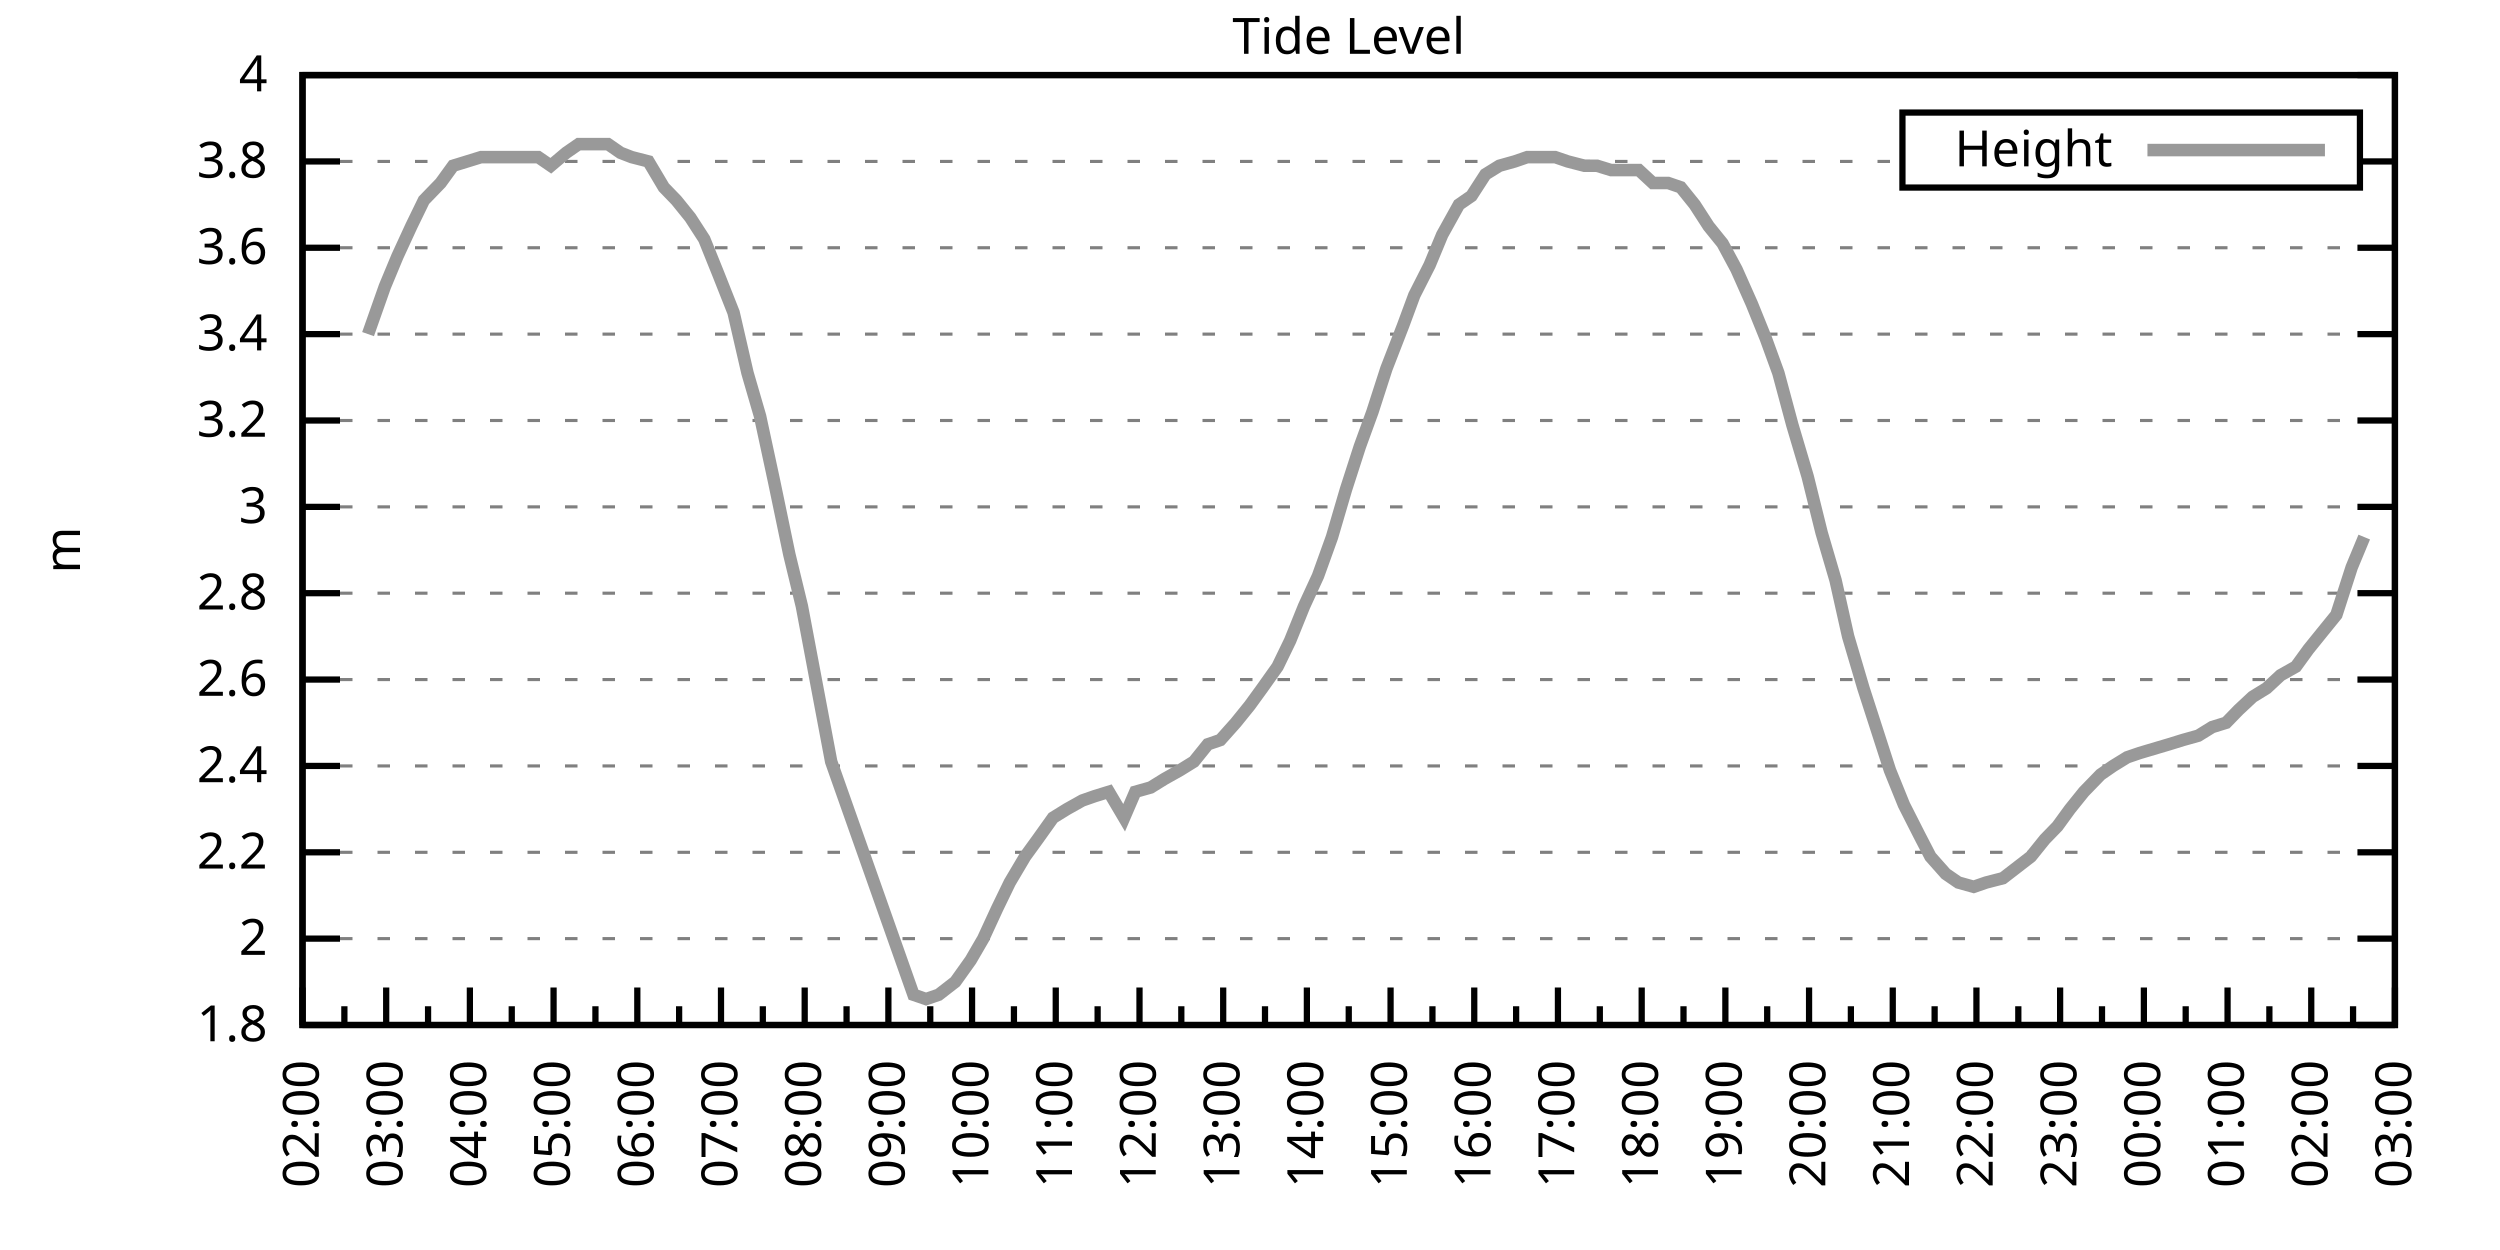
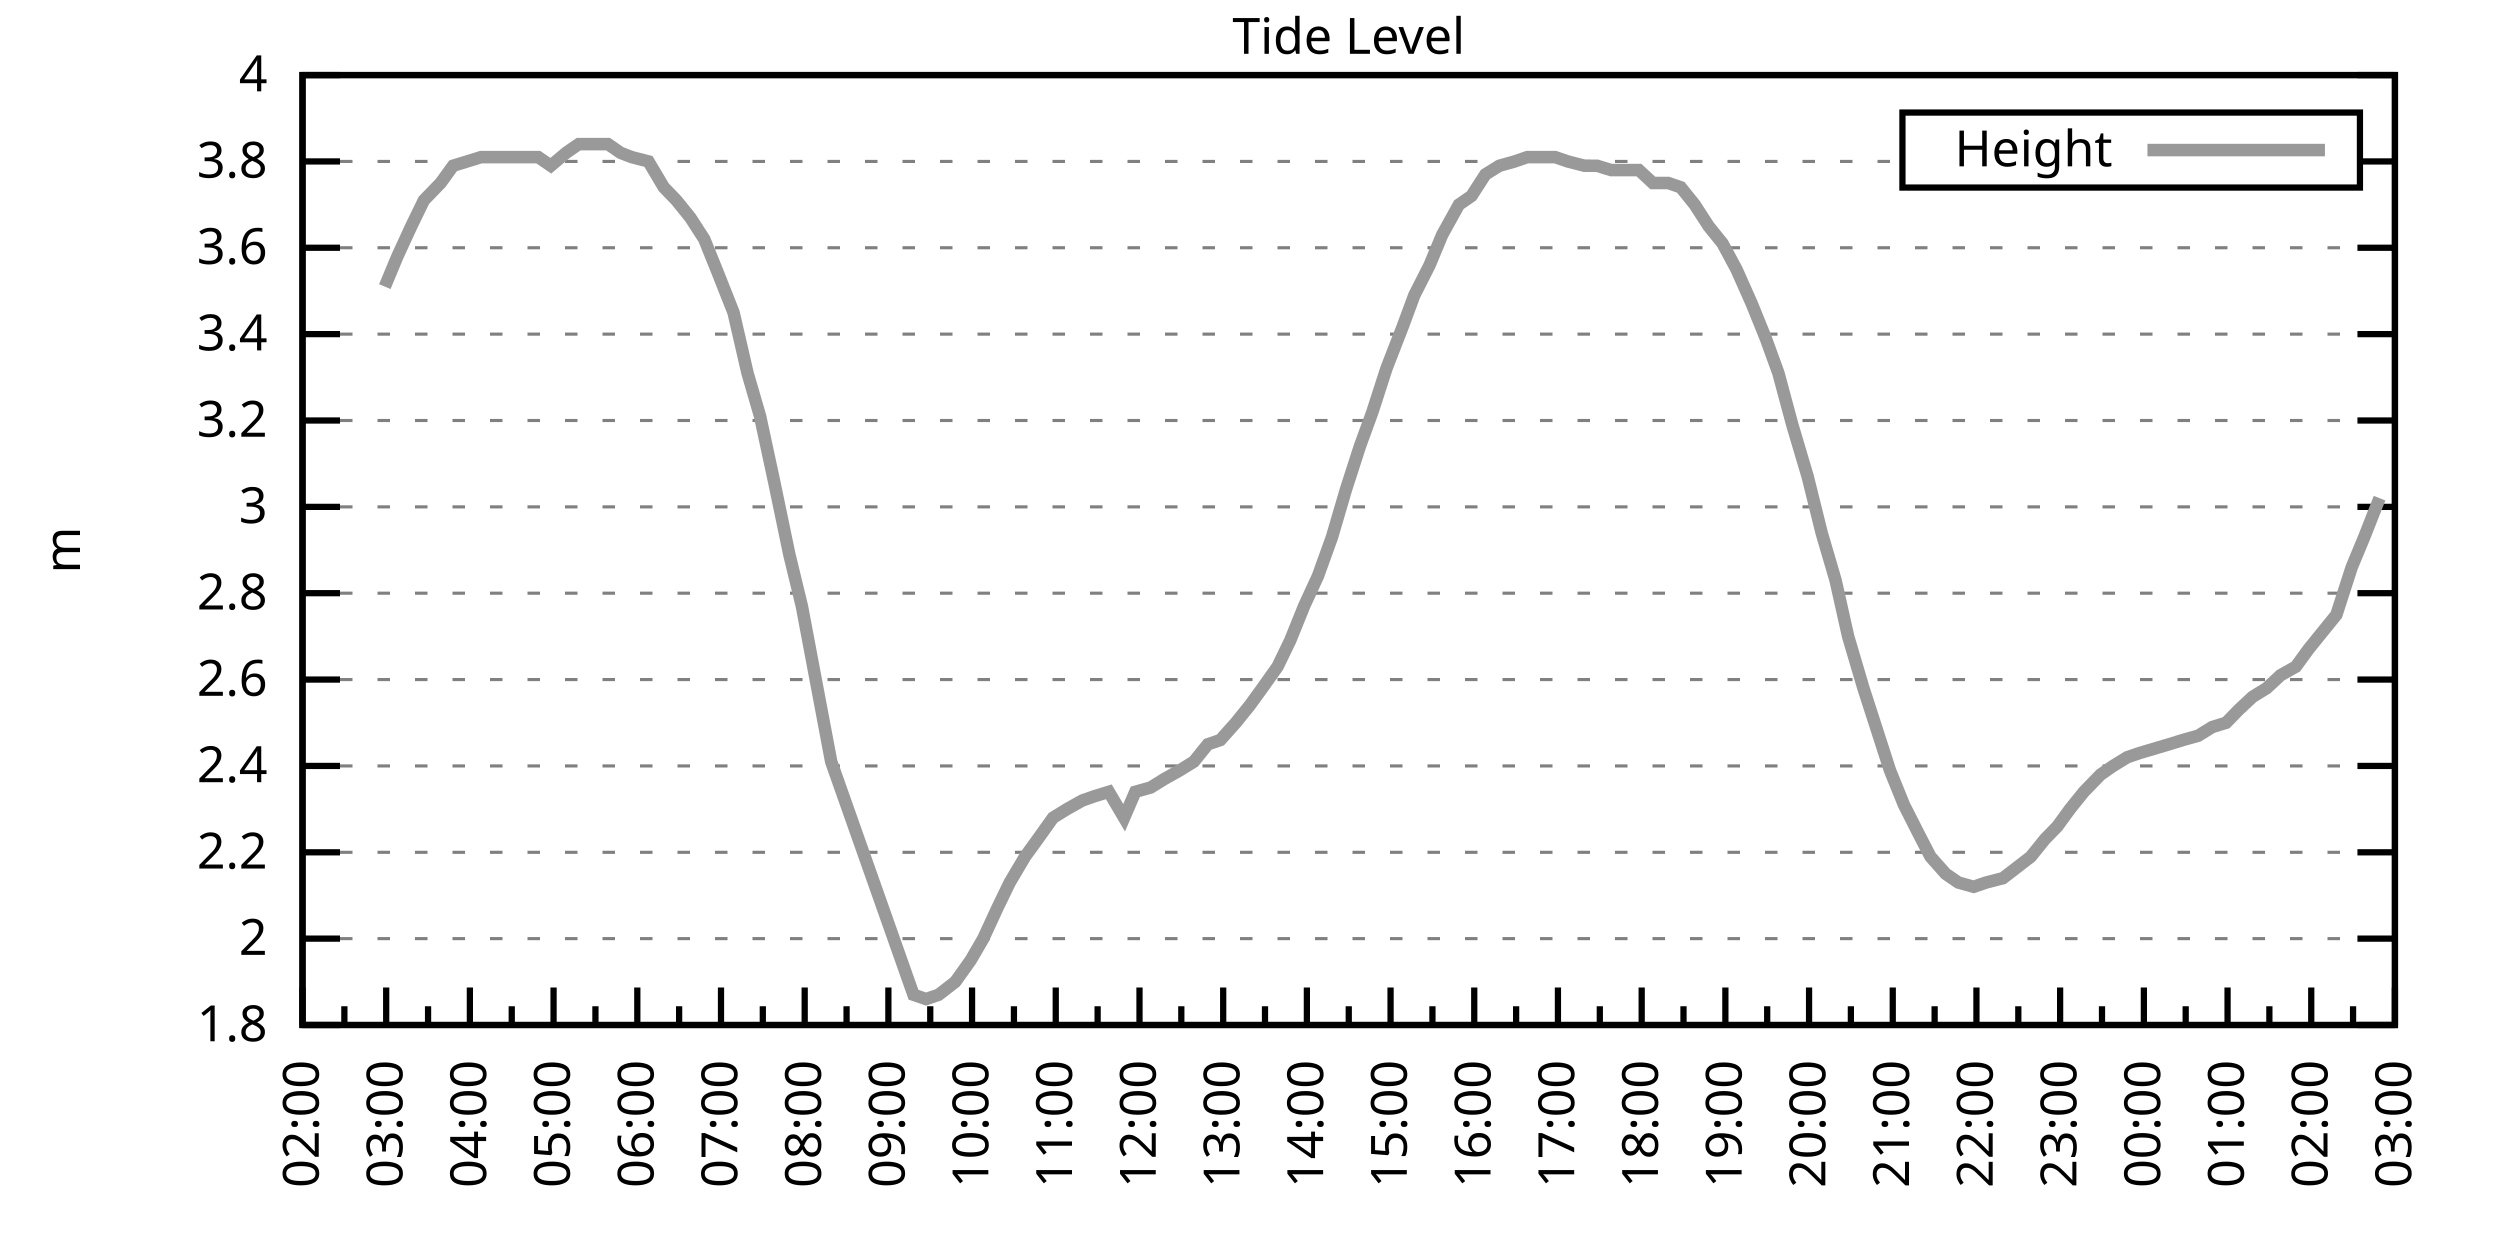
<svg xmlns="http://www.w3.org/2000/svg" xmlns:xlink="http://www.w3.org/1999/xlink" width="400" height="200" viewBox="0 0 400 200">
  <g id="gnuplot_canvas">
    <rect x="0" y="0" width="400" height="200" fill="none" />
    <defs>
      <circle id="gpDot" r="0.5" stroke-width="0.5" stroke="currentColor" />
      <path id="gpPt0" stroke-width="0.333" stroke="currentColor" d="M-1,0 h2 M0,-1 v2" />
      <path id="gpPt1" stroke-width="0.333" stroke="currentColor" d="M-1,-1 L1,1 M1,-1 L-1,1" />
      <path id="gpPt2" stroke-width="0.333" stroke="currentColor" d="M-1,0 L1,0 M0,-1 L0,1 M-1,-1 L1,1 M-1,1 L1,-1" />
      <rect id="gpPt3" stroke-width="0.333" stroke="currentColor" x="-1" y="-1" width="2" height="2" />
      <rect id="gpPt4" stroke-width="0.333" stroke="currentColor" fill="currentColor" x="-1" y="-1" width="2" height="2" />
      <circle id="gpPt5" stroke-width="0.333" stroke="currentColor" cx="0" cy="0" r="1" />
      <use xlink:href="#gpPt5" id="gpPt6" fill="currentColor" stroke="none" />
      <path id="gpPt7" stroke-width="0.333" stroke="currentColor" d="M0,-1.33 L-1.33,0.67 L1.33,0.67 z" />
      <use xlink:href="#gpPt7" id="gpPt8" fill="currentColor" stroke="none" />
      <use xlink:href="#gpPt7" id="gpPt9" stroke="currentColor" transform="rotate(180)" />
      <use xlink:href="#gpPt9" id="gpPt10" fill="currentColor" stroke="none" />
      <use xlink:href="#gpPt3" id="gpPt11" stroke="currentColor" transform="rotate(45)" />
      <use xlink:href="#gpPt11" id="gpPt12" fill="currentColor" stroke="none" />
      <path id="gpPt13" stroke-width="0.333" stroke="currentColor" d="M0,1.330 L1.265,0.411 L0.782,-1.067 L-0.782,-1.076 L-1.265,0.411 z" />
      <use xlink:href="#gpPt13" id="gpPt14" fill="currentColor" stroke="none" />
      <filter id="textbox" filterUnits="objectBoundingBox" x="0" y="0" height="1" width="1">
        <feFlood flood-color="white" flood-opacity="1" result="bgnd" />
        <feComposite in="SourceGraphic" in2="bgnd" operator="atop" />
      </filter>
      <filter id="greybox" filterUnits="objectBoundingBox" x="0" y="0" height="1" width="1">
        <feFlood flood-color="lightgrey" flood-opacity="1" result="grey" />
        <feComposite in="SourceGraphic" in2="grey" operator="atop" />
      </filter>
    </defs>
    <g fill="none" color="white" stroke="currentColor" stroke-width="1.00" stroke-linecap="butt" stroke-linejoin="miter">
</g>
    <g fill="none" color="black" stroke="currentColor" stroke-width="1.00" stroke-linecap="butt" stroke-linejoin="miter">
      <g stroke="none" shape-rendering="crispEdges">
        <polygon fill="rgb(255, 255, 255)" points="48.40,164.00 383.18,164.00 383.18,12.02 48.40,12.02 " />
      </g>
    </g>
    <g fill="none" color="black" stroke="currentColor" stroke-width="1.00" stroke-linecap="butt" stroke-linejoin="miter">
</g>
    <g fill="none" color="black" stroke="black" stroke-width="0.50" stroke-linecap="butt" stroke-linejoin="miter">
</g>
    <g fill="none" color="gray" stroke="currentColor" stroke-width="0.50" stroke-linecap="butt" stroke-linejoin="miter">
      <path stroke="gray" stroke-dasharray="2,4" class="gridline" d="M48.40,164.00 L383.19,164.00  " />
    </g>
    <g fill="none" color="gray" stroke="gray" stroke-width="1.00" stroke-linecap="butt" stroke-linejoin="miter">
</g>
    <g fill="none" color="black" stroke="currentColor" stroke-width="1.00" stroke-linecap="butt" stroke-linejoin="miter">
      <path stroke="black" d="M48.40,164.00 L54.40,164.00 M383.19,164.00 L377.19,164.00  " />
      <g transform="translate(42.80,166.60)" stroke="none" fill="black" font-family="Sans" font-size="8.00" text-anchor="end">
        <text>
          <tspan font-family="Sans"> 1.8</tspan>
        </text>
      </g>
    </g>
    <g fill="none" color="black" stroke="currentColor" stroke-width="1.00" stroke-linecap="butt" stroke-linejoin="miter">
</g>
    <g fill="none" color="black" stroke="black" stroke-width="0.50" stroke-linecap="butt" stroke-linejoin="miter">
</g>
    <g fill="none" color="gray" stroke="currentColor" stroke-width="0.50" stroke-linecap="butt" stroke-linejoin="miter">
      <path stroke="gray" stroke-dasharray="2,4" class="gridline" d="M48.40,150.18 L383.19,150.18  " />
    </g>
    <g fill="none" color="gray" stroke="gray" stroke-width="1.00" stroke-linecap="butt" stroke-linejoin="miter">
</g>
    <g fill="none" color="black" stroke="currentColor" stroke-width="1.00" stroke-linecap="butt" stroke-linejoin="miter">
      <path stroke="black" d="M48.40,150.18 L54.40,150.18 M383.19,150.18 L377.19,150.18  " />
      <g transform="translate(42.80,152.78)" stroke="none" fill="black" font-family="Sans" font-size="8.00" text-anchor="end">
        <text>
          <tspan font-family="Sans"> 2</tspan>
        </text>
      </g>
    </g>
    <g fill="none" color="black" stroke="currentColor" stroke-width="1.00" stroke-linecap="butt" stroke-linejoin="miter">
</g>
    <g fill="none" color="black" stroke="black" stroke-width="0.50" stroke-linecap="butt" stroke-linejoin="miter">
</g>
    <g fill="none" color="gray" stroke="currentColor" stroke-width="0.50" stroke-linecap="butt" stroke-linejoin="miter">
      <path stroke="gray" stroke-dasharray="2,4" class="gridline" d="M48.40,136.37 L383.19,136.37  " />
    </g>
    <g fill="none" color="gray" stroke="gray" stroke-width="1.00" stroke-linecap="butt" stroke-linejoin="miter">
</g>
    <g fill="none" color="black" stroke="currentColor" stroke-width="1.00" stroke-linecap="butt" stroke-linejoin="miter">
      <path stroke="black" d="M48.40,136.37 L54.40,136.37 M383.19,136.37 L377.19,136.37  " />
      <g transform="translate(42.80,138.97)" stroke="none" fill="black" font-family="Sans" font-size="8.00" text-anchor="end">
        <text>
          <tspan font-family="Sans"> 2.2</tspan>
        </text>
      </g>
    </g>
    <g fill="none" color="black" stroke="currentColor" stroke-width="1.00" stroke-linecap="butt" stroke-linejoin="miter">
</g>
    <g fill="none" color="black" stroke="black" stroke-width="0.50" stroke-linecap="butt" stroke-linejoin="miter">
</g>
    <g fill="none" color="gray" stroke="currentColor" stroke-width="0.50" stroke-linecap="butt" stroke-linejoin="miter">
      <path stroke="gray" stroke-dasharray="2,4" class="gridline" d="M48.40,122.55 L383.19,122.55  " />
    </g>
    <g fill="none" color="gray" stroke="gray" stroke-width="1.00" stroke-linecap="butt" stroke-linejoin="miter">
</g>
    <g fill="none" color="black" stroke="currentColor" stroke-width="1.00" stroke-linecap="butt" stroke-linejoin="miter">
      <path stroke="black" d="M48.40,122.55 L54.40,122.55 M383.19,122.55 L377.19,122.55  " />
      <g transform="translate(42.80,125.15)" stroke="none" fill="black" font-family="Sans" font-size="8.00" text-anchor="end">
        <text>
          <tspan font-family="Sans"> 2.4</tspan>
        </text>
      </g>
    </g>
    <g fill="none" color="black" stroke="currentColor" stroke-width="1.00" stroke-linecap="butt" stroke-linejoin="miter">
</g>
    <g fill="none" color="black" stroke="black" stroke-width="0.50" stroke-linecap="butt" stroke-linejoin="miter">
</g>
    <g fill="none" color="gray" stroke="currentColor" stroke-width="0.50" stroke-linecap="butt" stroke-linejoin="miter">
      <path stroke="gray" stroke-dasharray="2,4" class="gridline" d="M48.40,108.73 L383.19,108.73  " />
    </g>
    <g fill="none" color="gray" stroke="gray" stroke-width="1.00" stroke-linecap="butt" stroke-linejoin="miter">
</g>
    <g fill="none" color="black" stroke="currentColor" stroke-width="1.00" stroke-linecap="butt" stroke-linejoin="miter">
      <path stroke="black" d="M48.40,108.73 L54.40,108.73 M383.19,108.73 L377.19,108.73  " />
      <g transform="translate(42.80,111.33)" stroke="none" fill="black" font-family="Sans" font-size="8.00" text-anchor="end">
        <text>
          <tspan font-family="Sans"> 2.6</tspan>
        </text>
      </g>
    </g>
    <g fill="none" color="black" stroke="currentColor" stroke-width="1.00" stroke-linecap="butt" stroke-linejoin="miter">
</g>
    <g fill="none" color="black" stroke="black" stroke-width="0.50" stroke-linecap="butt" stroke-linejoin="miter">
</g>
    <g fill="none" color="gray" stroke="currentColor" stroke-width="0.50" stroke-linecap="butt" stroke-linejoin="miter">
      <path stroke="gray" stroke-dasharray="2,4" class="gridline" d="M48.40,94.91 L383.19,94.91  " />
    </g>
    <g fill="none" color="gray" stroke="gray" stroke-width="1.00" stroke-linecap="butt" stroke-linejoin="miter">
</g>
    <g fill="none" color="black" stroke="currentColor" stroke-width="1.00" stroke-linecap="butt" stroke-linejoin="miter">
      <path stroke="black" d="M48.40,94.91 L54.40,94.91 M383.19,94.91 L377.19,94.91  " />
      <g transform="translate(42.80,97.51)" stroke="none" fill="black" font-family="Sans" font-size="8.00" text-anchor="end">
        <text>
          <tspan font-family="Sans"> 2.8</tspan>
        </text>
      </g>
    </g>
    <g fill="none" color="black" stroke="currentColor" stroke-width="1.00" stroke-linecap="butt" stroke-linejoin="miter">
</g>
    <g fill="none" color="black" stroke="black" stroke-width="0.50" stroke-linecap="butt" stroke-linejoin="miter">
</g>
    <g fill="none" color="gray" stroke="currentColor" stroke-width="0.50" stroke-linecap="butt" stroke-linejoin="miter">
      <path stroke="gray" stroke-dasharray="2,4" class="gridline" d="M48.40,81.10 L383.19,81.10  " />
    </g>
    <g fill="none" color="gray" stroke="gray" stroke-width="1.00" stroke-linecap="butt" stroke-linejoin="miter">
</g>
    <g fill="none" color="black" stroke="currentColor" stroke-width="1.00" stroke-linecap="butt" stroke-linejoin="miter">
      <path stroke="black" d="M48.40,81.10 L54.40,81.10 M383.19,81.10 L377.19,81.10  " />
      <g transform="translate(42.80,83.70)" stroke="none" fill="black" font-family="Sans" font-size="8.00" text-anchor="end">
        <text>
          <tspan font-family="Sans"> 3</tspan>
        </text>
      </g>
    </g>
    <g fill="none" color="black" stroke="currentColor" stroke-width="1.00" stroke-linecap="butt" stroke-linejoin="miter">
</g>
    <g fill="none" color="black" stroke="black" stroke-width="0.50" stroke-linecap="butt" stroke-linejoin="miter">
</g>
    <g fill="none" color="gray" stroke="currentColor" stroke-width="0.50" stroke-linecap="butt" stroke-linejoin="miter">
      <path stroke="gray" stroke-dasharray="2,4" class="gridline" d="M48.40,67.28 L383.19,67.28  " />
    </g>
    <g fill="none" color="gray" stroke="gray" stroke-width="1.00" stroke-linecap="butt" stroke-linejoin="miter">
</g>
    <g fill="none" color="black" stroke="currentColor" stroke-width="1.00" stroke-linecap="butt" stroke-linejoin="miter">
      <path stroke="black" d="M48.40,67.28 L54.40,67.28 M383.19,67.28 L377.19,67.28  " />
      <g transform="translate(42.80,69.88)" stroke="none" fill="black" font-family="Sans" font-size="8.00" text-anchor="end">
        <text>
          <tspan font-family="Sans"> 3.2</tspan>
        </text>
      </g>
    </g>
    <g fill="none" color="black" stroke="currentColor" stroke-width="1.00" stroke-linecap="butt" stroke-linejoin="miter">
</g>
    <g fill="none" color="black" stroke="black" stroke-width="0.50" stroke-linecap="butt" stroke-linejoin="miter">
</g>
    <g fill="none" color="gray" stroke="currentColor" stroke-width="0.50" stroke-linecap="butt" stroke-linejoin="miter">
      <path stroke="gray" stroke-dasharray="2,4" class="gridline" d="M48.40,53.46 L383.19,53.46  " />
    </g>
    <g fill="none" color="gray" stroke="gray" stroke-width="1.00" stroke-linecap="butt" stroke-linejoin="miter">
</g>
    <g fill="none" color="black" stroke="currentColor" stroke-width="1.00" stroke-linecap="butt" stroke-linejoin="miter">
      <path stroke="black" d="M48.40,53.46 L54.40,53.46 M383.19,53.46 L377.19,53.46  " />
      <g transform="translate(42.80,56.06)" stroke="none" fill="black" font-family="Sans" font-size="8.00" text-anchor="end">
        <text>
          <tspan font-family="Sans"> 3.4</tspan>
        </text>
      </g>
    </g>
    <g fill="none" color="black" stroke="currentColor" stroke-width="1.00" stroke-linecap="butt" stroke-linejoin="miter">
</g>
    <g fill="none" color="black" stroke="black" stroke-width="0.50" stroke-linecap="butt" stroke-linejoin="miter">
</g>
    <g fill="none" color="gray" stroke="currentColor" stroke-width="0.50" stroke-linecap="butt" stroke-linejoin="miter">
      <path stroke="gray" stroke-dasharray="2,4" class="gridline" d="M48.40,39.64 L383.19,39.64  " />
    </g>
    <g fill="none" color="gray" stroke="gray" stroke-width="1.00" stroke-linecap="butt" stroke-linejoin="miter">
</g>
    <g fill="none" color="black" stroke="currentColor" stroke-width="1.00" stroke-linecap="butt" stroke-linejoin="miter">
      <path stroke="black" d="M48.40,39.64 L54.40,39.64 M383.19,39.64 L377.19,39.64  " />
      <g transform="translate(42.80,42.24)" stroke="none" fill="black" font-family="Sans" font-size="8.00" text-anchor="end">
        <text>
          <tspan font-family="Sans"> 3.6</tspan>
        </text>
      </g>
    </g>
    <g fill="none" color="black" stroke="currentColor" stroke-width="1.00" stroke-linecap="butt" stroke-linejoin="miter">
</g>
    <g fill="none" color="black" stroke="black" stroke-width="0.50" stroke-linecap="butt" stroke-linejoin="miter">
</g>
    <g fill="none" color="gray" stroke="currentColor" stroke-width="0.50" stroke-linecap="butt" stroke-linejoin="miter">
      <path stroke="gray" stroke-dasharray="2,4" class="gridline" d="M48.40,25.83 L304.39,25.83 M377.59,25.83 L383.19,25.83  " />
    </g>
    <g fill="none" color="gray" stroke="gray" stroke-width="1.00" stroke-linecap="butt" stroke-linejoin="miter">
</g>
    <g fill="none" color="black" stroke="currentColor" stroke-width="1.00" stroke-linecap="butt" stroke-linejoin="miter">
      <path stroke="black" d="M48.40,25.83 L54.40,25.83 M383.19,25.83 L377.19,25.83  " />
      <g transform="translate(42.80,28.43)" stroke="none" fill="black" font-family="Sans" font-size="8.00" text-anchor="end">
        <text>
          <tspan font-family="Sans"> 3.8</tspan>
        </text>
      </g>
    </g>
    <g fill="none" color="black" stroke="currentColor" stroke-width="1.00" stroke-linecap="butt" stroke-linejoin="miter">
</g>
    <g fill="none" color="black" stroke="black" stroke-width="0.50" stroke-linecap="butt" stroke-linejoin="miter">
</g>
    <g fill="none" color="gray" stroke="currentColor" stroke-width="0.50" stroke-linecap="butt" stroke-linejoin="miter">
      <path stroke="gray" stroke-dasharray="2,4" class="gridline" d="M48.40,12.01 L383.19,12.01  " />
    </g>
    <g fill="none" color="gray" stroke="gray" stroke-width="1.00" stroke-linecap="butt" stroke-linejoin="miter">
</g>
    <g fill="none" color="black" stroke="currentColor" stroke-width="1.00" stroke-linecap="butt" stroke-linejoin="miter">
      <path stroke="black" d="M48.40,12.01 L54.40,12.01 M383.19,12.01 L377.19,12.01  " />
      <g transform="translate(42.80,14.61)" stroke="none" fill="black" font-family="Sans" font-size="8.00" text-anchor="end">
        <text>
          <tspan font-family="Sans"> 4</tspan>
        </text>
      </g>
    </g>
    <g fill="none" color="black" stroke="currentColor" stroke-width="1.00" stroke-linecap="butt" stroke-linejoin="miter">
      <path stroke="black" d="M48.40,164.00 L48.40,158.00  " />
      <g transform="translate(51.00,169.60) rotate(270)" stroke="none" fill="black" font-family="Sans" font-size="8.00" text-anchor="end">
        <text>
          <tspan font-family="Sans">02:00</tspan>
        </text>
      </g>
    </g>
    <g fill="none" color="black" stroke="currentColor" stroke-width="1.00" stroke-linecap="butt" stroke-linejoin="miter">
      <path stroke="black" d="M55.10,164.00 L55.10,161.00 M61.79,164.00 L61.79,158.00  " />
      <g transform="translate(64.39,169.60) rotate(270)" stroke="none" fill="black" font-family="Sans" font-size="8.00" text-anchor="end">
        <text>
          <tspan font-family="Sans">03:00</tspan>
        </text>
      </g>
    </g>
    <g fill="none" color="black" stroke="currentColor" stroke-width="1.00" stroke-linecap="butt" stroke-linejoin="miter">
      <path stroke="black" d="M68.49,164.00 L68.49,161.00 M75.18,164.00 L75.18,158.00  " />
      <g transform="translate(77.78,169.60) rotate(270)" stroke="none" fill="black" font-family="Sans" font-size="8.00" text-anchor="end">
        <text>
          <tspan font-family="Sans">04:00</tspan>
        </text>
      </g>
    </g>
    <g fill="none" color="black" stroke="currentColor" stroke-width="1.00" stroke-linecap="butt" stroke-linejoin="miter">
      <path stroke="black" d="M81.88,164.00 L81.88,161.00 M88.57,164.00 L88.57,158.00  " />
      <g transform="translate(91.17,169.60) rotate(270)" stroke="none" fill="black" font-family="Sans" font-size="8.00" text-anchor="end">
        <text>
          <tspan font-family="Sans">05:00</tspan>
        </text>
      </g>
    </g>
    <g fill="none" color="black" stroke="currentColor" stroke-width="1.00" stroke-linecap="butt" stroke-linejoin="miter">
      <path stroke="black" d="M95.27,164.00 L95.27,161.00 M101.97,164.00 L101.97,158.00  " />
      <g transform="translate(104.57,169.60) rotate(270)" stroke="none" fill="black" font-family="Sans" font-size="8.00" text-anchor="end">
        <text>
          <tspan font-family="Sans">06:00</tspan>
        </text>
      </g>
    </g>
    <g fill="none" color="black" stroke="currentColor" stroke-width="1.00" stroke-linecap="butt" stroke-linejoin="miter">
      <path stroke="black" d="M108.66,164.00 L108.66,161.00 M115.36,164.00 L115.36,158.00  " />
      <g transform="translate(117.96,169.60) rotate(270)" stroke="none" fill="black" font-family="Sans" font-size="8.00" text-anchor="end">
        <text>
          <tspan font-family="Sans">07:00</tspan>
        </text>
      </g>
    </g>
    <g fill="none" color="black" stroke="currentColor" stroke-width="1.00" stroke-linecap="butt" stroke-linejoin="miter">
      <path stroke="black" d="M122.05,164.00 L122.05,161.00 M128.75,164.00 L128.75,158.00  " />
      <g transform="translate(131.35,169.60) rotate(270)" stroke="none" fill="black" font-family="Sans" font-size="8.00" text-anchor="end">
        <text>
          <tspan font-family="Sans">08:00</tspan>
        </text>
      </g>
    </g>
    <g fill="none" color="black" stroke="currentColor" stroke-width="1.00" stroke-linecap="butt" stroke-linejoin="miter">
      <path stroke="black" d="M135.45,164.00 L135.45,161.00 M142.14,164.00 L142.14,158.00  " />
      <g transform="translate(144.74,169.60) rotate(270)" stroke="none" fill="black" font-family="Sans" font-size="8.00" text-anchor="end">
        <text>
          <tspan font-family="Sans">09:00</tspan>
        </text>
      </g>
    </g>
    <g fill="none" color="black" stroke="currentColor" stroke-width="1.00" stroke-linecap="butt" stroke-linejoin="miter">
      <path stroke="black" d="M148.84,164.00 L148.84,161.00 M155.53,164.00 L155.53,158.00  " />
      <g transform="translate(158.13,169.60) rotate(270)" stroke="none" fill="black" font-family="Sans" font-size="8.00" text-anchor="end">
        <text>
          <tspan font-family="Sans">10:00</tspan>
        </text>
      </g>
    </g>
    <g fill="none" color="black" stroke="currentColor" stroke-width="1.00" stroke-linecap="butt" stroke-linejoin="miter">
      <path stroke="black" d="M162.23,164.00 L162.23,161.00 M168.92,164.00 L168.92,158.00  " />
      <g transform="translate(171.52,169.60) rotate(270)" stroke="none" fill="black" font-family="Sans" font-size="8.00" text-anchor="end">
        <text>
          <tspan font-family="Sans">11:00</tspan>
        </text>
      </g>
    </g>
    <g fill="none" color="black" stroke="currentColor" stroke-width="1.00" stroke-linecap="butt" stroke-linejoin="miter">
      <path stroke="black" d="M175.62,164.00 L175.62,161.00 M182.32,164.00 L182.32,158.00  " />
      <g transform="translate(184.92,169.60) rotate(270)" stroke="none" fill="black" font-family="Sans" font-size="8.00" text-anchor="end">
        <text>
          <tspan font-family="Sans">12:00</tspan>
        </text>
      </g>
    </g>
    <g fill="none" color="black" stroke="currentColor" stroke-width="1.00" stroke-linecap="butt" stroke-linejoin="miter">
      <path stroke="black" d="M189.01,164.00 L189.01,161.00 M195.71,164.00 L195.71,158.00  " />
      <g transform="translate(198.31,169.60) rotate(270)" stroke="none" fill="black" font-family="Sans" font-size="8.00" text-anchor="end">
        <text>
          <tspan font-family="Sans">13:00</tspan>
        </text>
      </g>
    </g>
    <g fill="none" color="black" stroke="currentColor" stroke-width="1.00" stroke-linecap="butt" stroke-linejoin="miter">
      <path stroke="black" d="M202.40,164.00 L202.40,161.00 M209.10,164.00 L209.10,158.00  " />
      <g transform="translate(211.70,169.60) rotate(270)" stroke="none" fill="black" font-family="Sans" font-size="8.00" text-anchor="end">
        <text>
          <tspan font-family="Sans">14:00</tspan>
        </text>
      </g>
    </g>
    <g fill="none" color="black" stroke="currentColor" stroke-width="1.00" stroke-linecap="butt" stroke-linejoin="miter">
      <path stroke="black" d="M215.80,164.00 L215.80,161.00 M222.49,164.00 L222.49,158.00  " />
      <g transform="translate(225.09,169.60) rotate(270)" stroke="none" fill="black" font-family="Sans" font-size="8.00" text-anchor="end">
        <text>
          <tspan font-family="Sans">15:00</tspan>
        </text>
      </g>
    </g>
    <g fill="none" color="black" stroke="currentColor" stroke-width="1.00" stroke-linecap="butt" stroke-linejoin="miter">
      <path stroke="black" d="M229.19,164.00 L229.19,161.00 M235.88,164.00 L235.88,158.00  " />
      <g transform="translate(238.48,169.60) rotate(270)" stroke="none" fill="black" font-family="Sans" font-size="8.00" text-anchor="end">
        <text>
          <tspan font-family="Sans">16:00</tspan>
        </text>
      </g>
    </g>
    <g fill="none" color="black" stroke="currentColor" stroke-width="1.00" stroke-linecap="butt" stroke-linejoin="miter">
      <path stroke="black" d="M242.58,164.00 L242.58,161.00 M249.27,164.00 L249.27,158.00  " />
      <g transform="translate(251.87,169.60) rotate(270)" stroke="none" fill="black" font-family="Sans" font-size="8.00" text-anchor="end">
        <text>
          <tspan font-family="Sans">17:00</tspan>
        </text>
      </g>
    </g>
    <g fill="none" color="black" stroke="currentColor" stroke-width="1.00" stroke-linecap="butt" stroke-linejoin="miter">
      <path stroke="black" d="M255.97,164.00 L255.97,161.00 M262.67,164.00 L262.67,158.00  " />
      <g transform="translate(265.27,169.60) rotate(270)" stroke="none" fill="black" font-family="Sans" font-size="8.00" text-anchor="end">
        <text>
          <tspan font-family="Sans">18:00</tspan>
        </text>
      </g>
    </g>
    <g fill="none" color="black" stroke="currentColor" stroke-width="1.00" stroke-linecap="butt" stroke-linejoin="miter">
      <path stroke="black" d="M269.36,164.00 L269.36,161.00 M276.06,164.00 L276.06,158.00  " />
      <g transform="translate(278.66,169.60) rotate(270)" stroke="none" fill="black" font-family="Sans" font-size="8.00" text-anchor="end">
        <text>
          <tspan font-family="Sans">19:00</tspan>
        </text>
      </g>
    </g>
    <g fill="none" color="black" stroke="currentColor" stroke-width="1.00" stroke-linecap="butt" stroke-linejoin="miter">
      <path stroke="black" d="M282.75,164.00 L282.75,161.00 M289.45,164.00 L289.45,158.00  " />
      <g transform="translate(292.05,169.60) rotate(270)" stroke="none" fill="black" font-family="Sans" font-size="8.00" text-anchor="end">
        <text>
          <tspan font-family="Sans">20:00</tspan>
        </text>
      </g>
    </g>
    <g fill="none" color="black" stroke="currentColor" stroke-width="1.00" stroke-linecap="butt" stroke-linejoin="miter">
      <path stroke="black" d="M296.14,164.00 L296.14,161.00 M302.84,164.00 L302.84,158.00  " />
      <g transform="translate(305.44,169.60) rotate(270)" stroke="none" fill="black" font-family="Sans" font-size="8.00" text-anchor="end">
        <text>
          <tspan font-family="Sans">21:00</tspan>
        </text>
      </g>
    </g>
    <g fill="none" color="black" stroke="currentColor" stroke-width="1.00" stroke-linecap="butt" stroke-linejoin="miter">
      <path stroke="black" d="M309.54,164.00 L309.54,161.00 M316.23,164.00 L316.23,158.00  " />
      <g transform="translate(318.83,169.60) rotate(270)" stroke="none" fill="black" font-family="Sans" font-size="8.00" text-anchor="end">
        <text>
          <tspan font-family="Sans">22:00</tspan>
        </text>
      </g>
    </g>
    <g fill="none" color="black" stroke="currentColor" stroke-width="1.00" stroke-linecap="butt" stroke-linejoin="miter">
      <path stroke="black" d="M322.93,164.00 L322.93,161.00 M329.62,164.00 L329.62,158.00  " />
      <g transform="translate(332.22,169.60) rotate(270)" stroke="none" fill="black" font-family="Sans" font-size="8.00" text-anchor="end">
        <text>
          <tspan font-family="Sans">23:00</tspan>
        </text>
      </g>
    </g>
    <g fill="none" color="black" stroke="currentColor" stroke-width="1.00" stroke-linecap="butt" stroke-linejoin="miter">
      <path stroke="black" d="M336.32,164.00 L336.32,161.00 M343.02,164.00 L343.02,158.00  " />
      <g transform="translate(345.62,169.60) rotate(270)" stroke="none" fill="black" font-family="Sans" font-size="8.00" text-anchor="end">
        <text>
          <tspan font-family="Sans">00:00</tspan>
        </text>
      </g>
    </g>
    <g fill="none" color="black" stroke="currentColor" stroke-width="1.00" stroke-linecap="butt" stroke-linejoin="miter">
      <path stroke="black" d="M349.71,164.00 L349.71,161.00 M356.41,164.00 L356.41,158.00  " />
      <g transform="translate(359.01,169.60) rotate(270)" stroke="none" fill="black" font-family="Sans" font-size="8.00" text-anchor="end">
        <text>
          <tspan font-family="Sans">01:00</tspan>
        </text>
      </g>
    </g>
    <g fill="none" color="black" stroke="currentColor" stroke-width="1.00" stroke-linecap="butt" stroke-linejoin="miter">
      <path stroke="black" d="M363.10,164.00 L363.10,161.00 M369.80,164.00 L369.80,158.00  " />
      <g transform="translate(372.40,169.60) rotate(270)" stroke="none" fill="black" font-family="Sans" font-size="8.00" text-anchor="end">
        <text>
          <tspan font-family="Sans">02:00</tspan>
        </text>
      </g>
    </g>
    <g fill="none" color="black" stroke="currentColor" stroke-width="1.00" stroke-linecap="butt" stroke-linejoin="miter">
      <path stroke="black" d="M376.49,164.00 L376.49,161.00 M383.19,164.00 L383.19,158.00  " />
      <g transform="translate(385.79,169.60) rotate(270)" stroke="none" fill="black" font-family="Sans" font-size="8.00" text-anchor="end">
        <text>
          <tspan font-family="Sans">03:00</tspan>
        </text>
      </g>
    </g>
    <g fill="none" color="black" stroke="currentColor" stroke-width="1.00" stroke-linecap="butt" stroke-linejoin="miter">
</g>
    <g fill="none" color="black" stroke="currentColor" stroke-width="1.00" stroke-linecap="butt" stroke-linejoin="miter">
      <path stroke="black" d="M48.40,12.01 L48.40,164.00 L383.19,164.00 L383.19,12.01 L48.40,12.01 Z  " />
    </g>
    <g fill="none" color="black" stroke="currentColor" stroke-width="1.00" stroke-linecap="butt" stroke-linejoin="miter">
      <g transform="translate(12.80,88.01) rotate(270)" stroke="none" fill="black" font-family="Sans" font-size="8.00" text-anchor="middle">
        <text>
          <tspan font-family="Sans">m</tspan>
        </text>
      </g>
    </g>
    <g fill="none" color="black" stroke="currentColor" stroke-width="1.00" stroke-linecap="butt" stroke-linejoin="miter">
</g>
    <g fill="none" color="black" stroke="currentColor" stroke-width="1.00" stroke-linecap="butt" stroke-linejoin="miter">
      <path stroke="black" d="M304.39,30.01 L304.39,18.01 L377.59,18.01 L377.59,30.01 L304.39,30.01 Z  " />
    </g>
    <g id="Tide_level_plot_1">
      <g fill="none" color="white" stroke="black" stroke-width="2.00" stroke-linecap="butt" stroke-linejoin="miter">
</g>
      <g fill="none" color="black" stroke="currentColor" stroke-width="2.00" stroke-linecap="butt" stroke-linejoin="miter">
        <g transform="translate(337.99,26.61)" stroke="none" fill="black" font-family="Sans" font-size="8.00" text-anchor="end">
          <text>
            <tspan font-family="Sans">Height</tspan>
          </text>
        </g>
      </g>
      <g fill="none" color="black" stroke="currentColor" stroke-width="2.00" stroke-linecap="butt" stroke-linejoin="miter">
-         <path stroke="rgb(153, 153, 153)" d="M343.59,24.01 L371.99,24.01 M58.89,53.46 L61.57,45.86 L63.58,41.03 L65.81,36.19 L67.82,32.05 L70.50,29.28   L72.50,26.52 L74.74,25.83 L76.97,25.14 L79.20,25.14 L81.43,25.14 L83.89,25.14 L86.12,25.14 L88.13,26.52   L90.58,24.45 L92.59,23.06 L94.82,23.06 L97.28,23.06 L99.29,24.45 L101.07,25.14 L103.75,25.83 L106.21,29.97   L108.22,32.05 L110.45,34.81 L112.68,38.26 L114.91,43.79 L117.37,50.01 L119.60,59.68 L121.61,66.59 L123.84,76.95   L126.29,88.70 L128.30,96.99 L132.99,121.86 L146.16,159.16 L148.17,159.85 L150.18,159.16 L152.85,157.09 L155.31,153.64   L157.32,150.18 L159.55,145.35 L161.56,141.20 L164.01,137.06 L166.02,134.29 L168.48,130.84 L170.71,129.46 L173.17,128.08   L175.17,127.38 L177.41,126.69 L179.86,130.84 L181.65,126.69 L184.10,126.00 L186.33,124.62 L188.79,123.24 L191.02,121.86   L193.25,119.09 L195.26,118.40 L197.72,115.64 L199.95,112.88 L201.96,110.11 L204.41,106.66 L206.42,102.51 L208.65,96.99   L210.88,92.15 L213.12,85.93 L215.35,78.33 L217.58,71.42 L219.59,65.90 L221.82,58.99 L224.50,52.08 L226.29,47.24   L228.74,42.41 L230.75,37.57 L233.43,32.74 L235.44,31.35 L237.67,27.90 L239.90,26.52 L242.36,25.83 L244.36,25.14   L246.82,25.14 L248.83,25.14 L250.84,25.83 L253.51,26.52 L255.52,26.52 L257.76,27.21 L259.99,27.21 L262.22,27.21   L264.45,29.28 L266.91,29.28 L268.92,29.97 L271.15,32.74 L273.38,36.19 L275.61,38.95 L277.84,43.10 L280.30,48.63   L282.53,54.15 L284.54,59.68 L286.77,67.97 L289.23,76.26 L291.46,85.24 L293.69,92.84 L295.70,101.82 L298.15,110.11   L300.16,116.33 L302.39,123.24 L304.63,128.77 L307.08,133.60 L308.87,137.06 L311.32,139.82 L313.33,141.20 L315.79,141.89   L317.79,141.20 L320.47,140.51 L322.26,139.13 L324.94,137.06 L327.17,134.29 L329.18,132.22 L331.19,129.46 L333.42,126.69   L336.10,123.93 L338.10,122.55 L340.34,121.17 L342.35,120.48 L347.03,119.09 L349.26,118.40 L351.72,117.71 L353.95,116.33   L356.18,115.64 L358.19,113.57 L360.42,111.49 L362.66,110.11 L364.89,108.04 L367.34,106.66 L369.35,103.89 L371.58,101.13   L373.82,98.37 L376.27,90.77 L378.28,85.93  " />
+         <path stroke="rgb(153, 153, 153)" d="M343.59,24.01 L371.99,24.01 M61.57,45.86 L63.58,41.03 L65.81,36.19 L67.82,32.05 L70.50,29.28 L72.50,26.52   L74.74,25.83 L76.97,25.14 L79.20,25.14 L81.43,25.14 L83.89,25.14 L86.12,25.14 L88.13,26.52 L90.58,24.45   L92.59,23.06 L94.82,23.06 L97.28,23.06 L99.29,24.45 L101.07,25.14 L103.75,25.83 L106.21,29.97 L108.22,32.05   L110.45,34.81 L112.68,38.26 L114.91,43.79 L117.37,50.01 L119.60,59.68 L121.61,66.59 L123.84,76.95 L126.29,88.70   L128.30,96.99 L132.99,121.86 L146.16,159.16 L148.17,159.85 L150.18,159.16 L152.85,157.09 L155.31,153.64 L157.32,150.18   L159.55,145.35 L161.56,141.20 L164.01,137.06 L166.02,134.29 L168.48,130.84 L170.71,129.46 L173.17,128.08 L175.17,127.38   L177.41,126.69 L179.86,130.84 L181.65,126.69 L184.10,126.00 L186.33,124.62 L188.79,123.24 L191.02,121.86 L193.25,119.09   L195.26,118.40 L197.72,115.64 L199.95,112.88 L201.96,110.11 L204.41,106.66 L206.42,102.51 L208.65,96.99 L210.88,92.15   L213.12,85.93 L215.35,78.33 L217.58,71.42 L219.59,65.90 L221.82,58.99 L224.50,52.08 L226.29,47.24 L228.74,42.41   L230.75,37.57 L233.43,32.74 L235.44,31.35 L237.67,27.90 L239.90,26.52 L242.36,25.83 L244.36,25.14 L246.82,25.14   L248.83,25.14 L250.84,25.83 L253.51,26.52 L255.52,26.52 L257.76,27.21 L259.99,27.21 L262.22,27.21 L264.45,29.28   L266.91,29.28 L268.92,29.97 L271.15,32.74 L273.38,36.19 L275.61,38.95 L277.84,43.10 L280.30,48.63 L282.53,54.15   L284.54,59.68 L286.77,67.97 L289.23,76.26 L291.46,85.24 L293.69,92.84 L295.70,101.82 L298.15,110.11 L300.16,116.33   L302.39,123.24 L304.63,128.77 L307.08,133.60 L308.87,137.06 L311.32,139.82 L313.33,141.20 L315.79,141.89 L317.79,141.20   L320.47,140.51 L322.26,139.13 L324.94,137.06 L327.17,134.29 L329.18,132.22 L331.19,129.46 L333.42,126.69 L336.10,123.93   L338.10,122.55 L340.34,121.17 L342.35,120.48 L347.03,119.09 L349.26,118.40 L351.72,117.71 L353.95,116.33 L356.18,115.64   L358.19,113.57 L360.42,111.49 L362.66,110.11 L364.89,108.04 L367.34,106.66 L369.35,103.89 L371.58,101.13 L373.82,98.37   L376.27,90.77 L378.28,85.93 L380.73,79.71  " />
      </g>
    </g>
    <g fill="none" color="black" stroke="currentColor" stroke-width="2.00" stroke-linecap="butt" stroke-linejoin="miter">
</g>
    <g fill="none" color="black" stroke="black" stroke-width="1.00" stroke-linecap="butt" stroke-linejoin="miter">
</g>
    <g fill="none" color="black" stroke="currentColor" stroke-width="1.00" stroke-linecap="butt" stroke-linejoin="miter">
      <path stroke="black" d="M48.40,12.01 L48.40,164.00 L383.19,164.00 L383.19,12.01 L48.40,12.01 Z  " />
    </g>
    <g fill="none" color="black" stroke="currentColor" stroke-width="1.00" stroke-linecap="butt" stroke-linejoin="miter">
      <g transform="translate(215.79,8.61)" stroke="none" fill="black" font-family="Sans" font-size="8.00" text-anchor="middle">
        <text>
          <tspan font-family="Sans">Tide Level</tspan>
        </text>
      </g>
    </g>
    <g fill="none" color="black" stroke="currentColor" stroke-width="1.00" stroke-linecap="butt" stroke-linejoin="miter">
</g>
  </g>
</svg>
